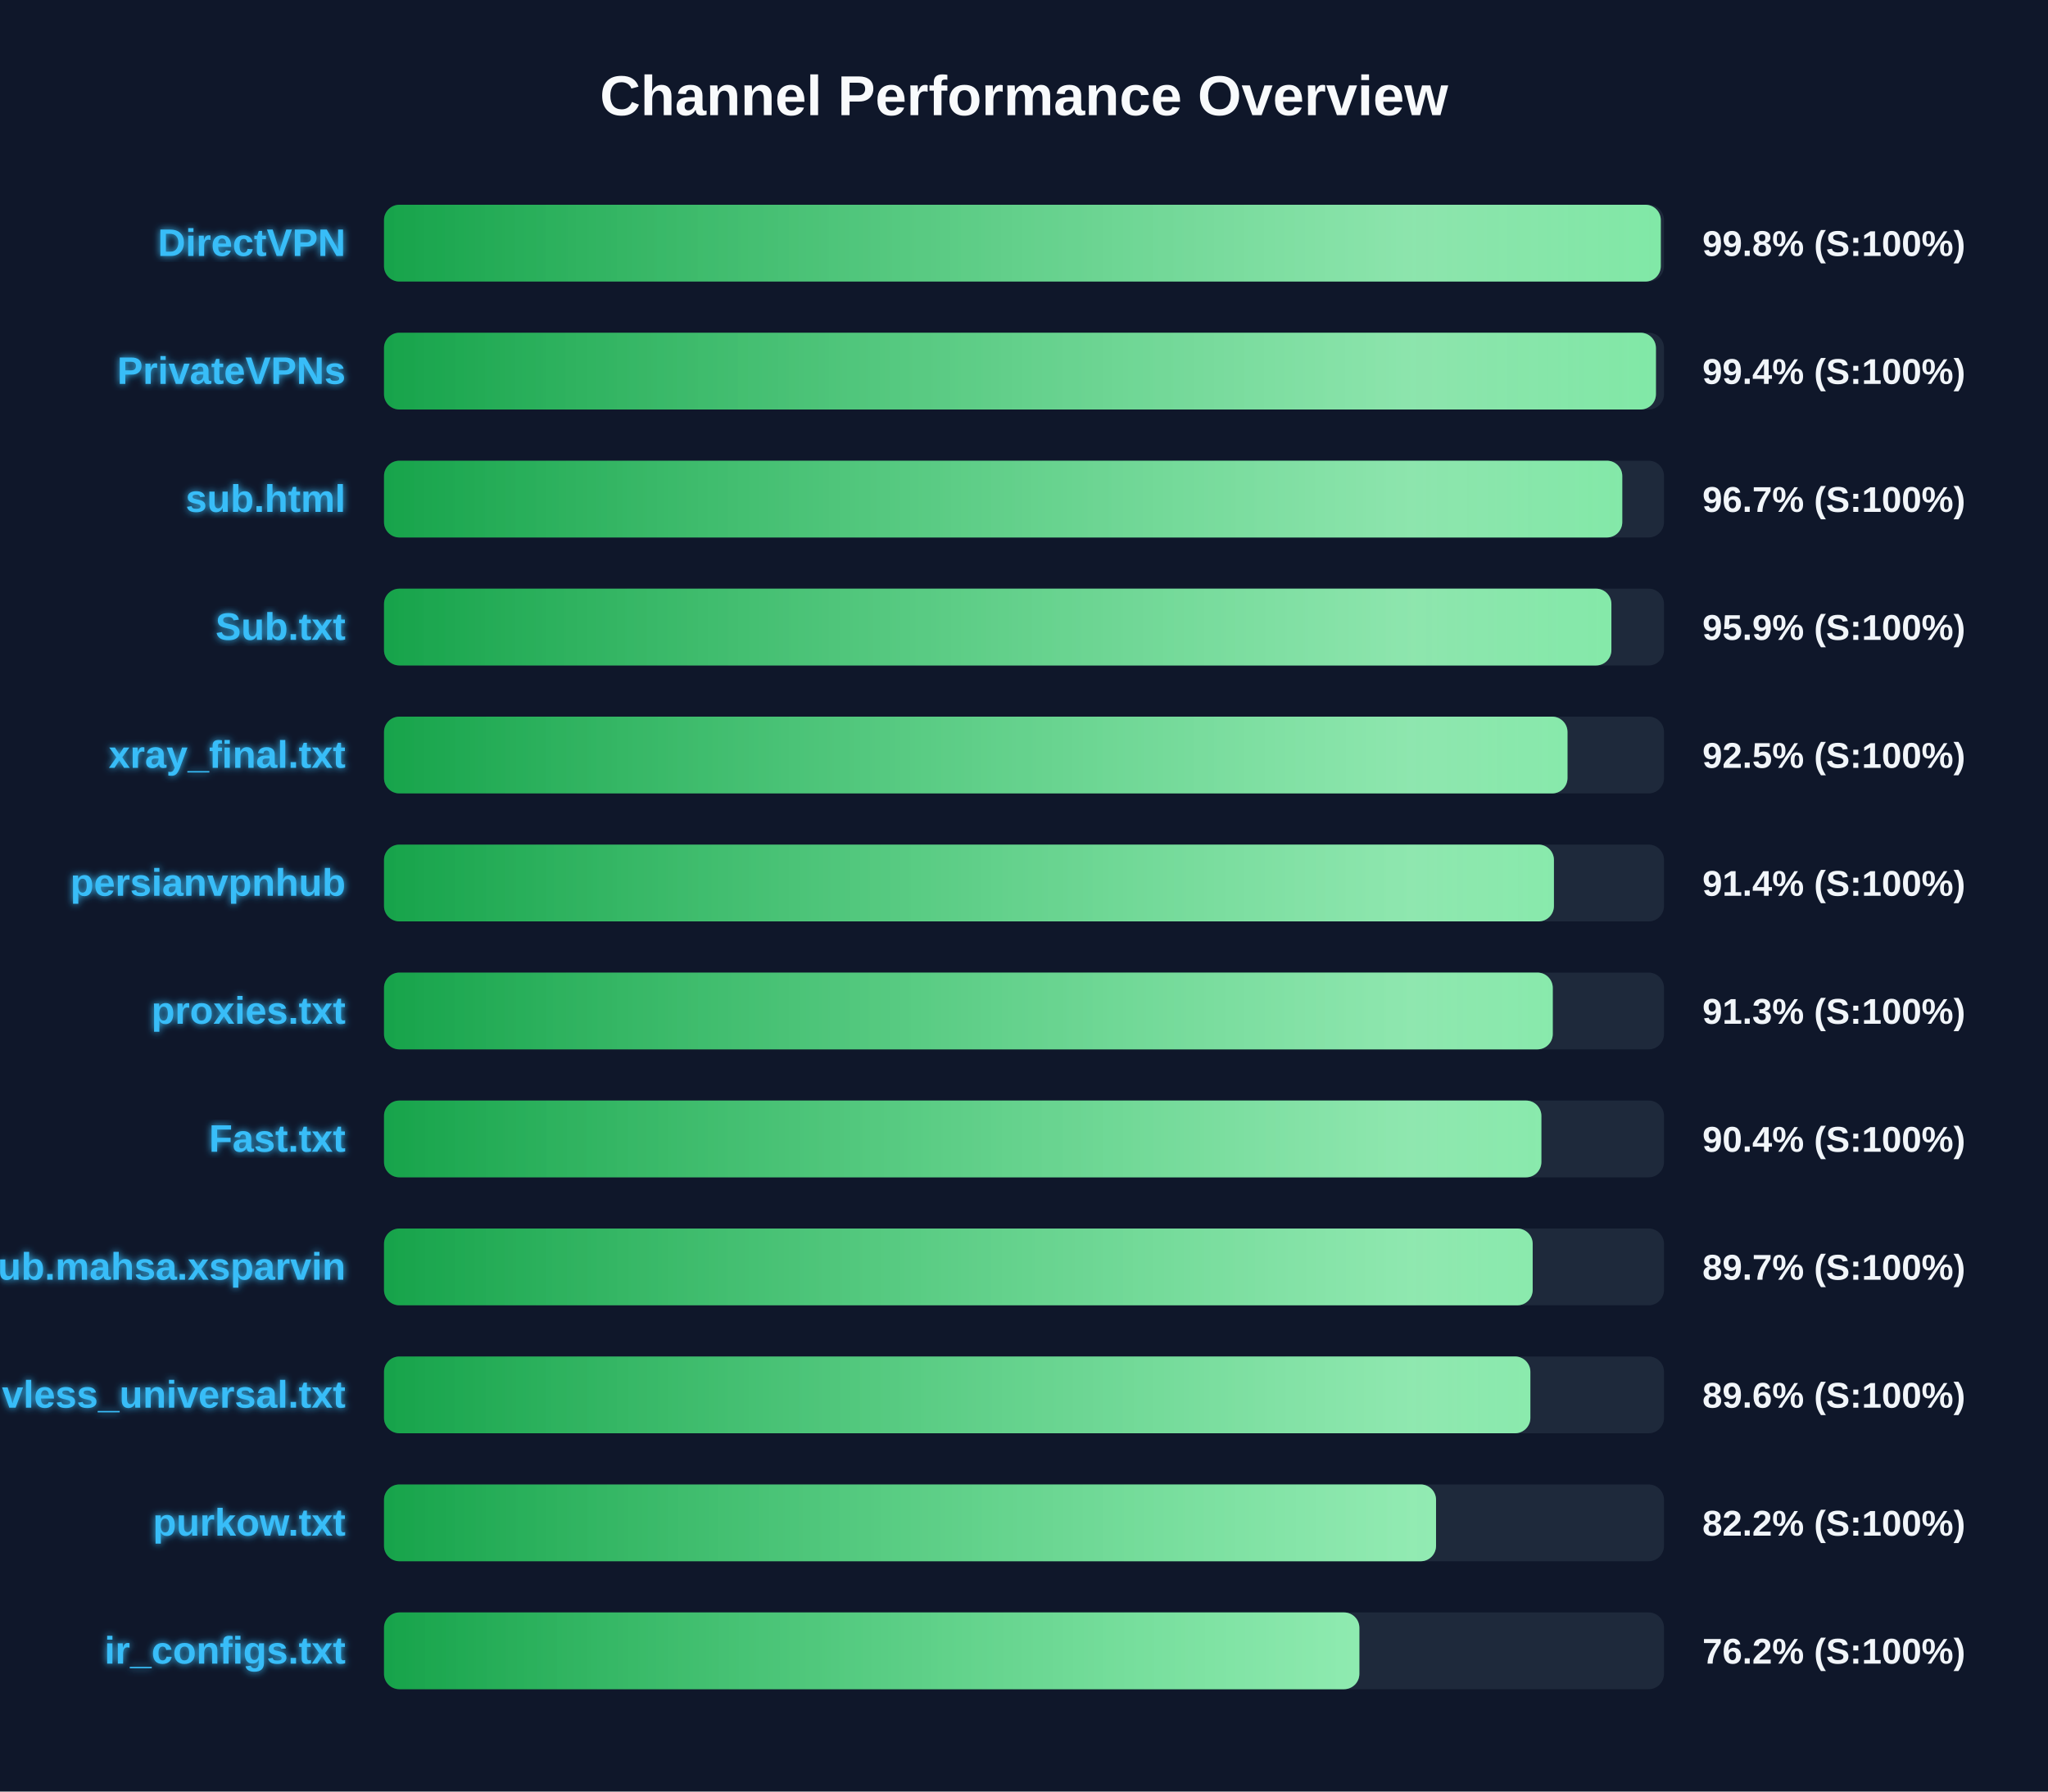
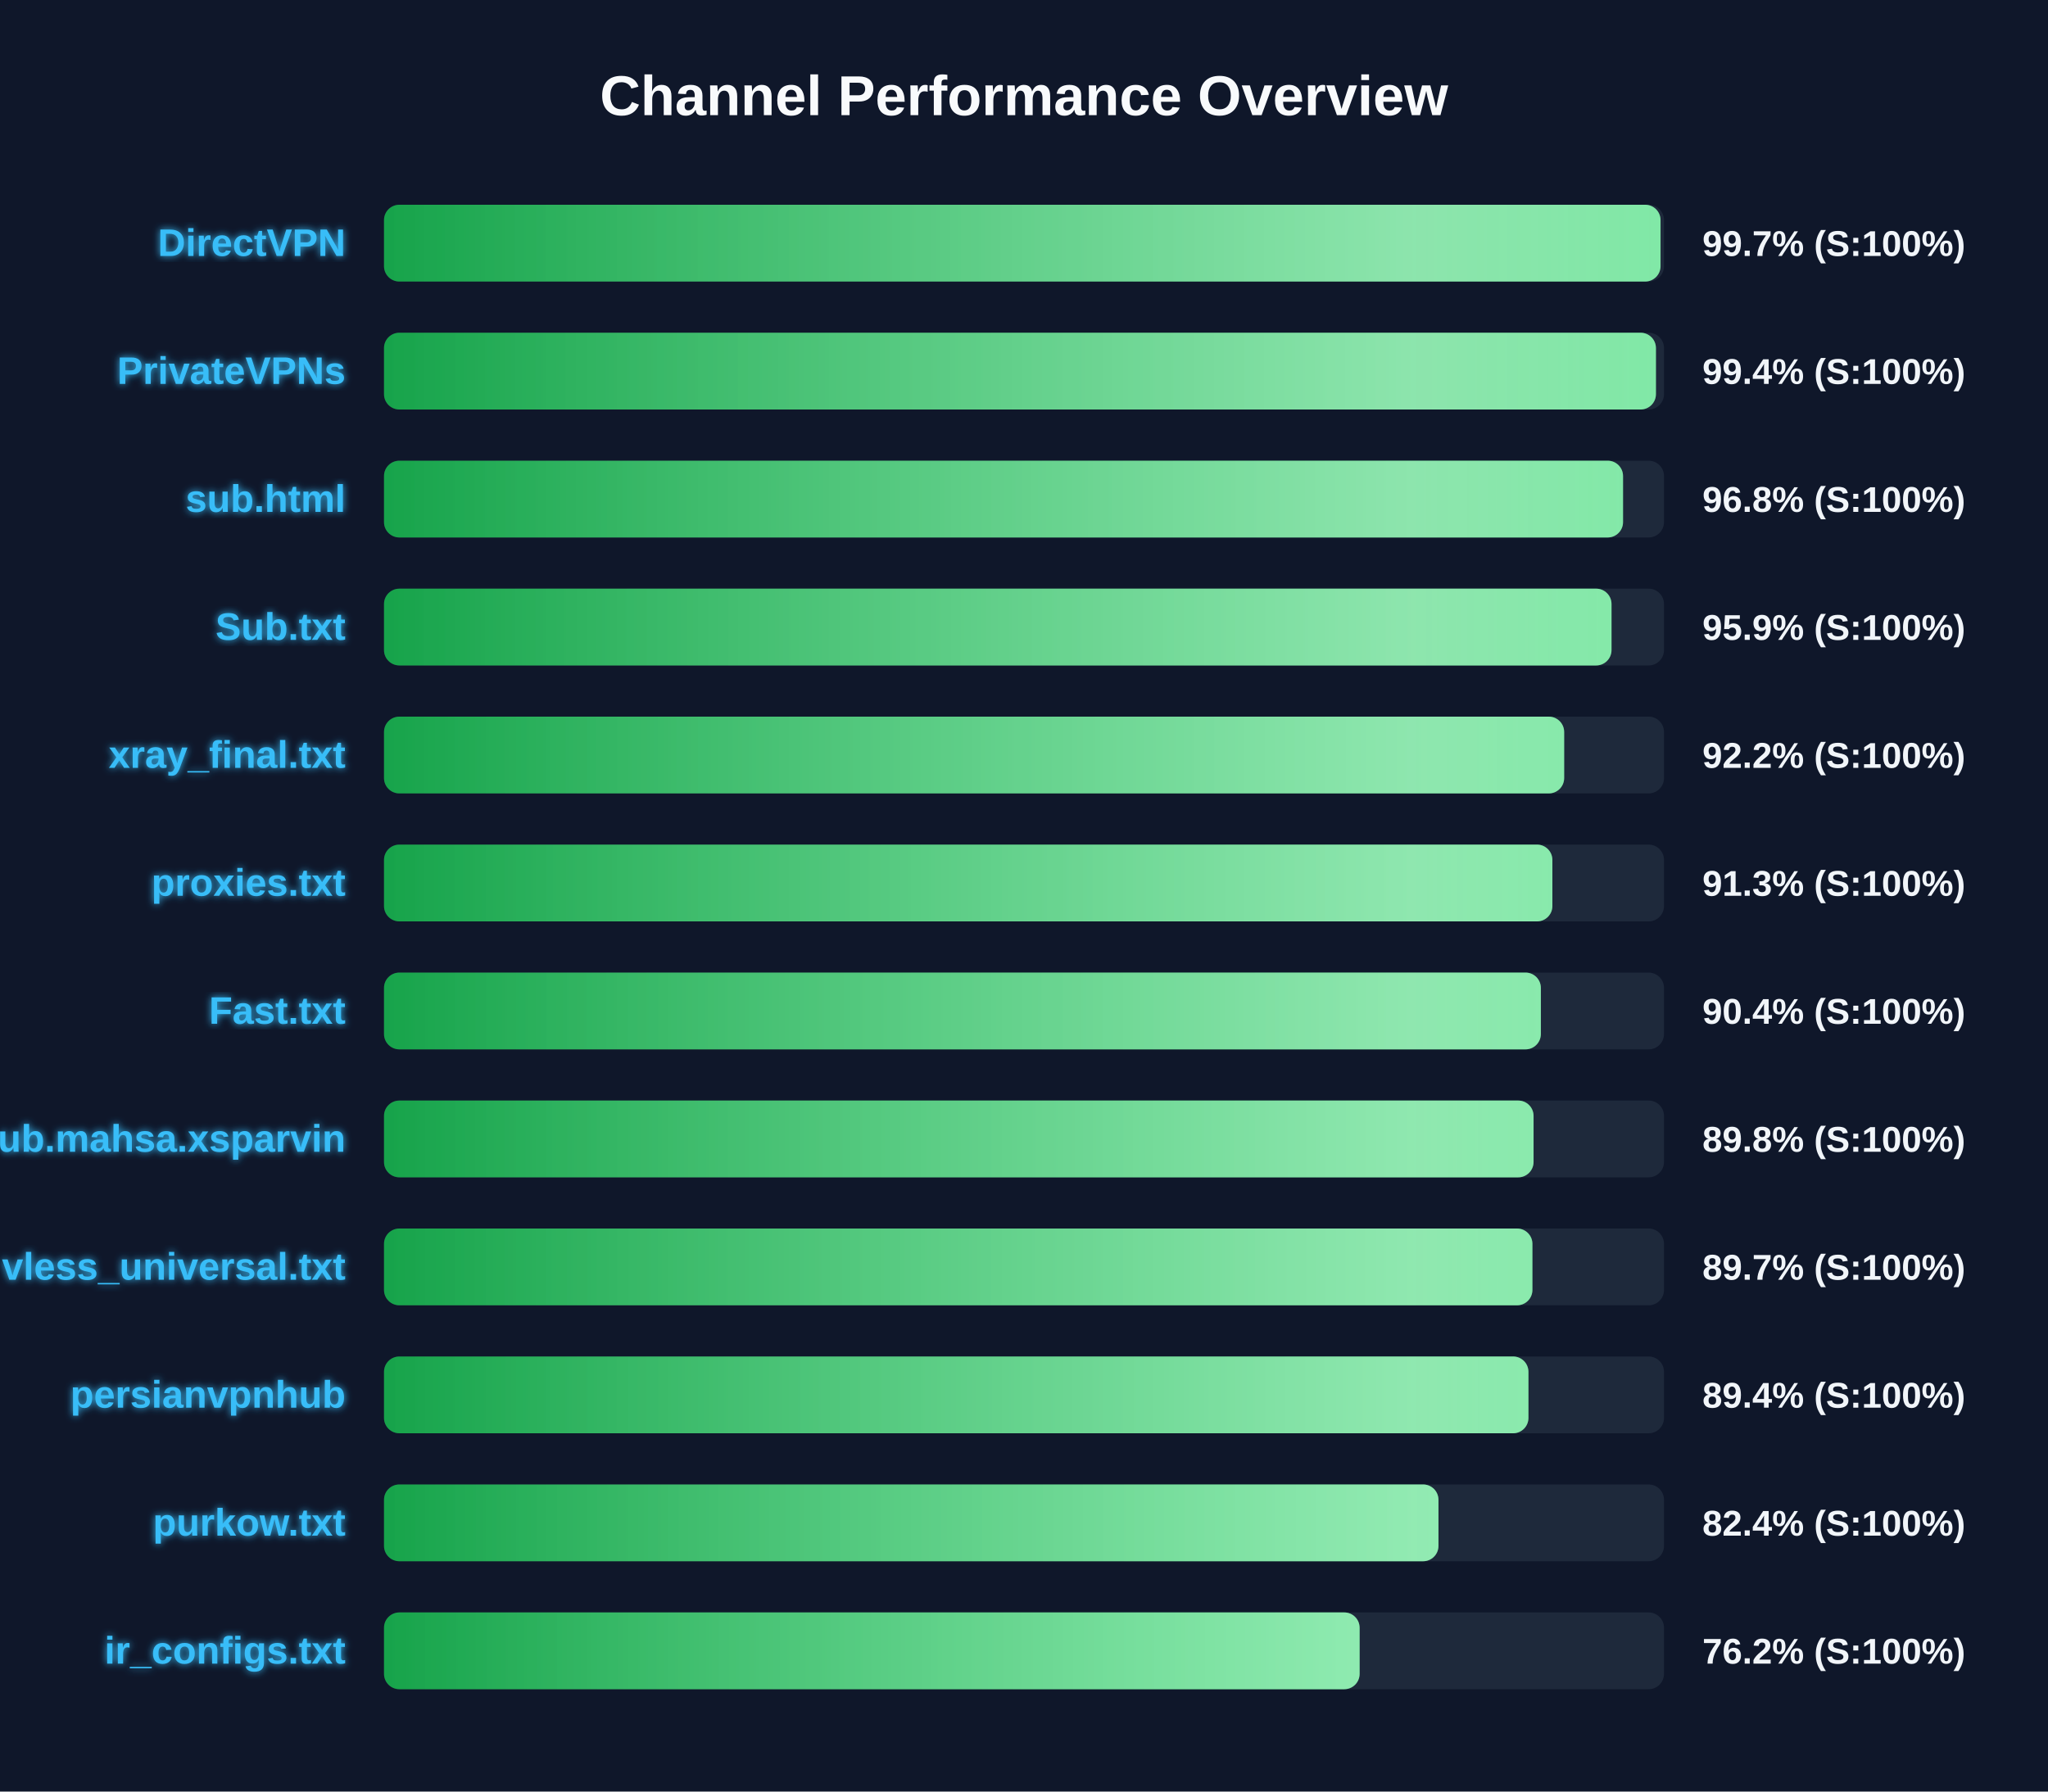
<svg xmlns="http://www.w3.org/2000/svg" width="800" height="700" version="1.1">
  <defs>
    <linearGradient id="grad-green" x1="0%" y1="0%" x2="100%" y2="0%">
      <stop offset="0%" stop-color="#16a34a" />
      <stop offset="100%" stop-color="#4ade80" />
    </linearGradient>
    <linearGradient id="grad-yellow" x1="0%" y1="0%" x2="100%" y2="0%">
      <stop offset="0%" stop-color="#ca8a04" />
      <stop offset="100%" stop-color="#fde047" />
    </linearGradient>
    <linearGradient id="grad-red" x1="0%" y1="0%" x2="100%" y2="0%">
      <stop offset="0%" stop-color="#dc2626" />
      <stop offset="100%" stop-color="#f87171" />
    </linearGradient>
    <linearGradient id="shimmer" x1="0%" y1="0%" x2="100%" y2="0%">
      <stop offset="0%" stop-color="rgba(255,255,255,0)" />
      <stop offset="50%" stop-color="rgba(255,255,255,0.4)" />
      <stop offset="100%" stop-color="rgba(255,255,255,0)" />
    </linearGradient>
    <filter id="glow" x="-20%" y="-20%" width="140%" height="140%">
      <feGaussianBlur stdDeviation="1.5" result="blur" />
      <feComposite in="SourceGraphic" in2="blur" operator="over" />
    </filter>
  </defs>
  <style>
        .bg-rect { fill: #0f172a; }
        .title { font: bold 22px 'Segoe UI', Arial, sans-serif; fill: #f8fafc; }
        .row { font: bold 15px 'Segoe UI', Arial, sans-serif; fill: #38bdf8; filter: url(#glow); }
        .score { font: bold 14px 'Segoe UI', Arial, sans-serif; fill: #f1f5f9; }
        @keyframes shimmer-anim {
            0% { transform: translateX(-100%); }
            100% { transform: translateX(200%); }
        }
        .shimmer-rect {
            animation: shimmer-anim 2.5s infinite linear;
        }
    </style>
  <rect width="100%" height="100%" class="bg-rect" />
  <text x="400" y="45" text-anchor="middle" class="title">Channel Performance Overview</text>
  <rect x="150" y="80" width="500" height="30" fill="#1e293b" rx="6" />
  <clipPath id="clip-0">
-     <rect x="150" y="80" width="498.75" height="30" rx="6" />
+     <rect x="150" y="80" width="498.65" height="30" rx="6" />
  </clipPath>
-   <rect x="150" y="80" width="498.75" height="30" fill="url(#grad-green)" rx="6" />
+   <rect x="150" y="80" width="498.65" height="30" fill="url(#grad-green)" rx="6" />
  <g clip-path="url(#clip-0)">
    <rect x="150" y="80" width="100%" height="30" fill="url(#shimmer)" class="shimmer-rect" />
  </g>
  <text x="135" y="100" text-anchor="end" class="row">DirectVPN</text>
-   <text x="665" y="100" text-anchor="start" class="score">99.8% (S:100%)</text>
+   <text x="665" y="100" text-anchor="start" class="score">99.7% (S:100%)</text>
  <rect x="150" y="130" width="500" height="30" fill="#1e293b" rx="6" />
  <clipPath id="clip-1">
    <rect x="150" y="130" width="496.85" height="30" rx="6" />
  </clipPath>
  <rect x="150" y="130" width="496.85" height="30" fill="url(#grad-green)" rx="6" />
  <g clip-path="url(#clip-1)">
    <rect x="150" y="130" width="100%" height="30" fill="url(#shimmer)" class="shimmer-rect" />
  </g>
  <text x="135" y="150" text-anchor="end" class="row">PrivateVPNs</text>
  <text x="665" y="150" text-anchor="start" class="score">99.4% (S:100%)</text>
  <rect x="150" y="180" width="500" height="30" fill="#1e293b" rx="6" />
  <clipPath id="clip-2">
-     <rect x="150" y="180" width="483.7" height="30" rx="6" />
+     <rect x="150" y="180" width="484.0" height="30" rx="6" />
  </clipPath>
-   <rect x="150" y="180" width="483.7" height="30" fill="url(#grad-green)" rx="6" />
+   <rect x="150" y="180" width="484.0" height="30" fill="url(#grad-green)" rx="6" />
  <g clip-path="url(#clip-2)">
    <rect x="150" y="180" width="100%" height="30" fill="url(#shimmer)" class="shimmer-rect" />
  </g>
  <text x="135" y="200" text-anchor="end" class="row">sub.html</text>
-   <text x="665" y="200" text-anchor="start" class="score">96.7% (S:100%)</text>
+   <text x="665" y="200" text-anchor="start" class="score">96.8% (S:100%)</text>
  <rect x="150" y="230" width="500" height="30" fill="#1e293b" rx="6" />
  <clipPath id="clip-3">
-     <rect x="150" y="230" width="479.45" height="30" rx="6" />
+     <rect x="150" y="230" width="479.5" height="30" rx="6" />
  </clipPath>
-   <rect x="150" y="230" width="479.45" height="30" fill="url(#grad-green)" rx="6" />
+   <rect x="150" y="230" width="479.5" height="30" fill="url(#grad-green)" rx="6" />
  <g clip-path="url(#clip-3)">
    <rect x="150" y="230" width="100%" height="30" fill="url(#shimmer)" class="shimmer-rect" />
  </g>
  <text x="135" y="250" text-anchor="end" class="row">Sub.txt</text>
  <text x="665" y="250" text-anchor="start" class="score">95.9% (S:100%)</text>
  <rect x="150" y="280" width="500" height="30" fill="#1e293b" rx="6" />
  <clipPath id="clip-4">
-     <rect x="150" y="280" width="462.3" height="30" rx="6" />
+     <rect x="150" y="280" width="461.0" height="30" rx="6" />
  </clipPath>
-   <rect x="150" y="280" width="462.3" height="30" fill="url(#grad-green)" rx="6" />
+   <rect x="150" y="280" width="461.0" height="30" fill="url(#grad-green)" rx="6" />
  <g clip-path="url(#clip-4)">
    <rect x="150" y="280" width="100%" height="30" fill="url(#shimmer)" class="shimmer-rect" />
  </g>
  <text x="135" y="300" text-anchor="end" class="row">xray_final.txt</text>
-   <text x="665" y="300" text-anchor="start" class="score">92.5% (S:100%)</text>
+   <text x="665" y="300" text-anchor="start" class="score">92.2% (S:100%)</text>
  <rect x="150" y="330" width="500" height="30" fill="#1e293b" rx="6" />
  <clipPath id="clip-5">
-     <rect x="150" y="330" width="457.0" height="30" rx="6" />
+     <rect x="150" y="330" width="456.4" height="30" rx="6" />
  </clipPath>
-   <rect x="150" y="330" width="457.0" height="30" fill="url(#grad-green)" rx="6" />
+   <rect x="150" y="330" width="456.4" height="30" fill="url(#grad-green)" rx="6" />
  <g clip-path="url(#clip-5)">
    <rect x="150" y="330" width="100%" height="30" fill="url(#shimmer)" class="shimmer-rect" />
  </g>
-   <text x="135" y="350" text-anchor="end" class="row">persianvpnhub</text>
-   <text x="665" y="350" text-anchor="start" class="score">91.4% (S:100%)</text>
+   <text x="135" y="350" text-anchor="end" class="row">proxies.txt</text>
+   <text x="665" y="350" text-anchor="start" class="score">91.3% (S:100%)</text>
  <rect x="150" y="380" width="500" height="30" fill="#1e293b" rx="6" />
  <clipPath id="clip-6">
-     <rect x="150" y="380" width="456.55" height="30" rx="6" />
+     <rect x="150" y="380" width="451.9" height="30" rx="6" />
  </clipPath>
-   <rect x="150" y="380" width="456.55" height="30" fill="url(#grad-green)" rx="6" />
+   <rect x="150" y="380" width="451.9" height="30" fill="url(#grad-green)" rx="6" />
  <g clip-path="url(#clip-6)">
    <rect x="150" y="380" width="100%" height="30" fill="url(#shimmer)" class="shimmer-rect" />
  </g>
-   <text x="135" y="400" text-anchor="end" class="row">proxies.txt</text>
-   <text x="665" y="400" text-anchor="start" class="score">91.3% (S:100%)</text>
+   <text x="135" y="400" text-anchor="end" class="row">Fast.txt</text>
+   <text x="665" y="400" text-anchor="start" class="score">90.4% (S:100%)</text>
  <rect x="150" y="430" width="500" height="30" fill="#1e293b" rx="6" />
  <clipPath id="clip-7">
-     <rect x="150" y="430" width="452.1" height="30" rx="6" />
+     <rect x="150" y="430" width="449.05" height="30" rx="6" />
  </clipPath>
-   <rect x="150" y="430" width="452.1" height="30" fill="url(#grad-green)" rx="6" />
+   <rect x="150" y="430" width="449.05" height="30" fill="url(#grad-green)" rx="6" />
  <g clip-path="url(#clip-7)">
    <rect x="150" y="430" width="100%" height="30" fill="url(#shimmer)" class="shimmer-rect" />
  </g>
-   <text x="135" y="450" text-anchor="end" class="row">Fast.txt</text>
-   <text x="665" y="450" text-anchor="start" class="score">90.4% (S:100%)</text>
+   <text x="135" y="450" text-anchor="end" class="row">Sub.mahsa.xsparvin</text>
+   <text x="665" y="450" text-anchor="start" class="score">89.8% (S:100%)</text>
  <rect x="150" y="480" width="500" height="30" fill="#1e293b" rx="6" />
  <clipPath id="clip-8">
-     <rect x="150" y="480" width="448.7" height="30" rx="6" />
+     <rect x="150" y="480" width="448.6" height="30" rx="6" />
  </clipPath>
-   <rect x="150" y="480" width="448.7" height="30" fill="url(#grad-green)" rx="6" />
+   <rect x="150" y="480" width="448.6" height="30" fill="url(#grad-green)" rx="6" />
  <g clip-path="url(#clip-8)">
    <rect x="150" y="480" width="100%" height="30" fill="url(#shimmer)" class="shimmer-rect" />
  </g>
-   <text x="135" y="500" text-anchor="end" class="row">Sub.mahsa.xsparvin</text>
+   <text x="135" y="500" text-anchor="end" class="row">vless_universal.txt</text>
  <text x="665" y="500" text-anchor="start" class="score">89.7% (S:100%)</text>
  <rect x="150" y="530" width="500" height="30" fill="#1e293b" rx="6" />
  <clipPath id="clip-9">
-     <rect x="150" y="530" width="447.8" height="30" rx="6" />
+     <rect x="150" y="530" width="447.05" height="30" rx="6" />
  </clipPath>
-   <rect x="150" y="530" width="447.8" height="30" fill="url(#grad-green)" rx="6" />
+   <rect x="150" y="530" width="447.05" height="30" fill="url(#grad-green)" rx="6" />
  <g clip-path="url(#clip-9)">
    <rect x="150" y="530" width="100%" height="30" fill="url(#shimmer)" class="shimmer-rect" />
  </g>
-   <text x="135" y="550" text-anchor="end" class="row">vless_universal.txt</text>
-   <text x="665" y="550" text-anchor="start" class="score">89.6% (S:100%)</text>
+   <text x="135" y="550" text-anchor="end" class="row">persianvpnhub</text>
+   <text x="665" y="550" text-anchor="start" class="score">89.4% (S:100%)</text>
  <rect x="150" y="580" width="500" height="30" fill="#1e293b" rx="6" />
  <clipPath id="clip-10">
-     <rect x="150" y="580" width="410.95" height="30" rx="6" />
+     <rect x="150" y="580" width="411.9" height="30" rx="6" />
  </clipPath>
-   <rect x="150" y="580" width="410.95" height="30" fill="url(#grad-green)" rx="6" />
+   <rect x="150" y="580" width="411.9" height="30" fill="url(#grad-green)" rx="6" />
  <g clip-path="url(#clip-10)">
    <rect x="150" y="580" width="100%" height="30" fill="url(#shimmer)" class="shimmer-rect" />
  </g>
  <text x="135" y="600" text-anchor="end" class="row">purkow.txt</text>
-   <text x="665" y="600" text-anchor="start" class="score">82.2% (S:100%)</text>
+   <text x="665" y="600" text-anchor="start" class="score">82.4% (S:100%)</text>
  <rect x="150" y="630" width="500" height="30" fill="#1e293b" rx="6" />
  <clipPath id="clip-11">
-     <rect x="150" y="630" width="381.0" height="30" rx="6" />
+     <rect x="150" y="630" width="381.1" height="30" rx="6" />
  </clipPath>
-   <rect x="150" y="630" width="381.0" height="30" fill="url(#grad-green)" rx="6" />
+   <rect x="150" y="630" width="381.1" height="30" fill="url(#grad-green)" rx="6" />
  <g clip-path="url(#clip-11)">
    <rect x="150" y="630" width="100%" height="30" fill="url(#shimmer)" class="shimmer-rect" />
  </g>
  <text x="135" y="650" text-anchor="end" class="row">ir_configs.txt</text>
  <text x="665" y="650" text-anchor="start" class="score">76.2% (S:100%)</text>
</svg>
